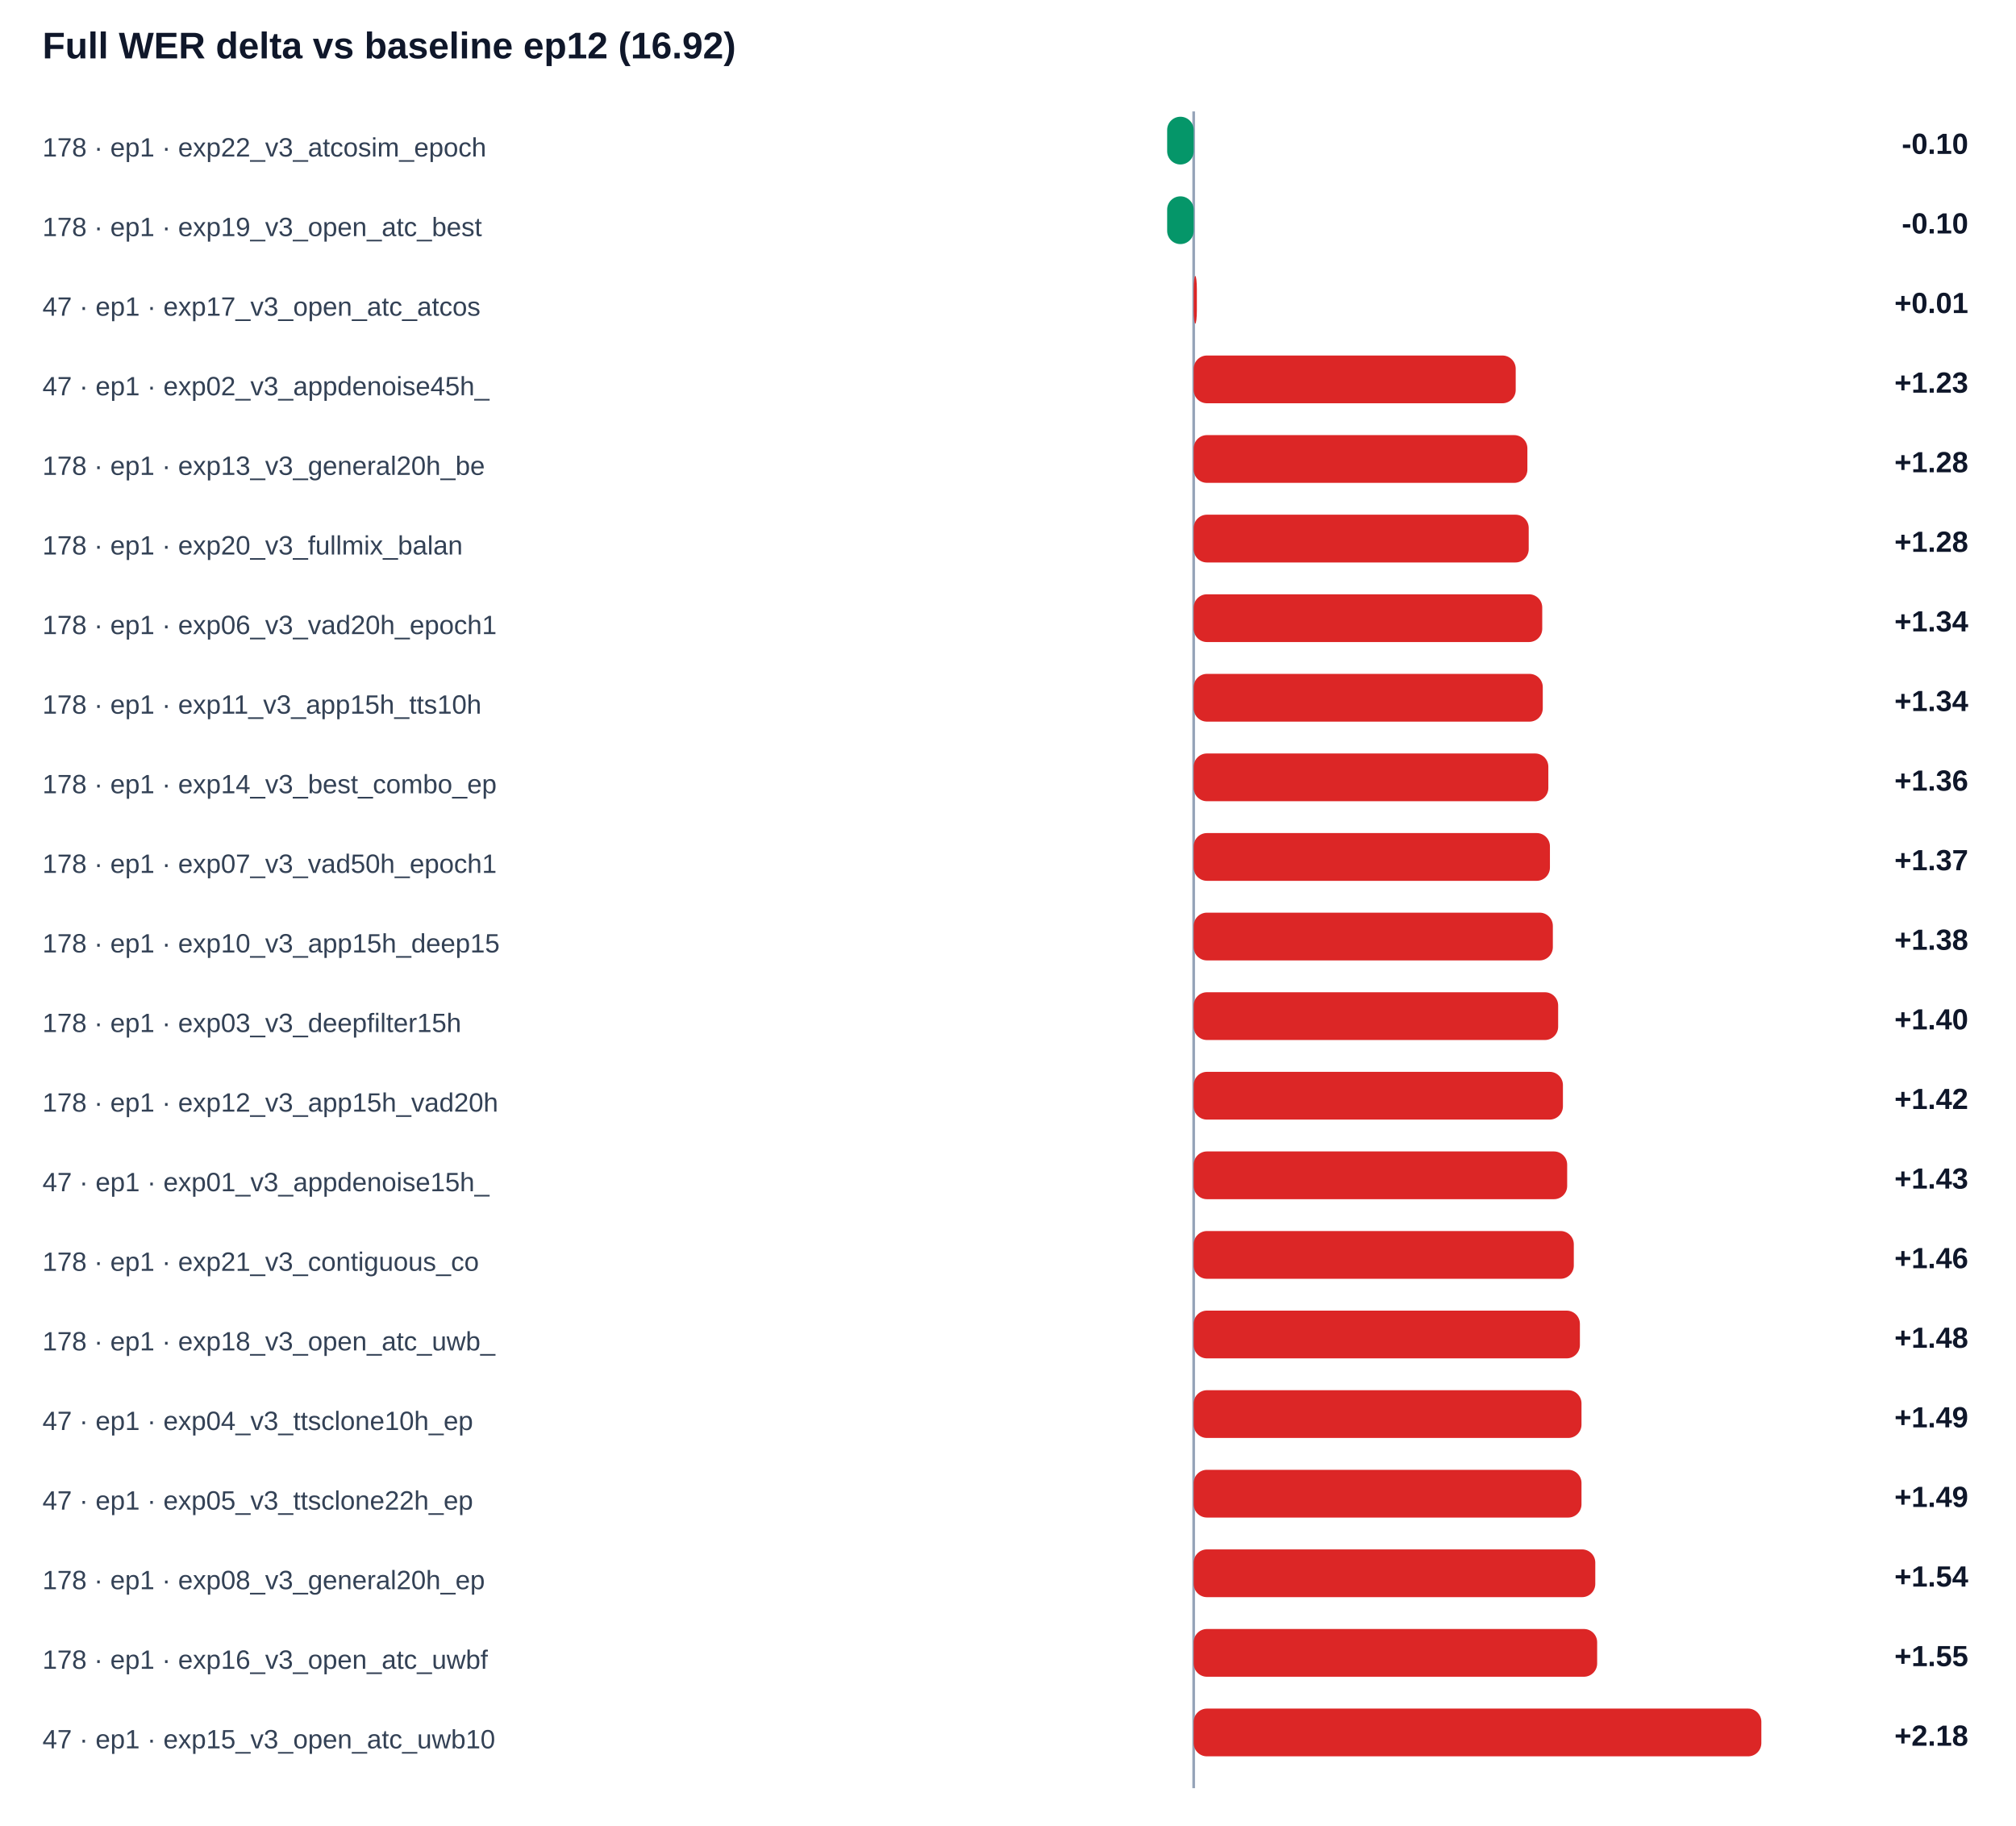
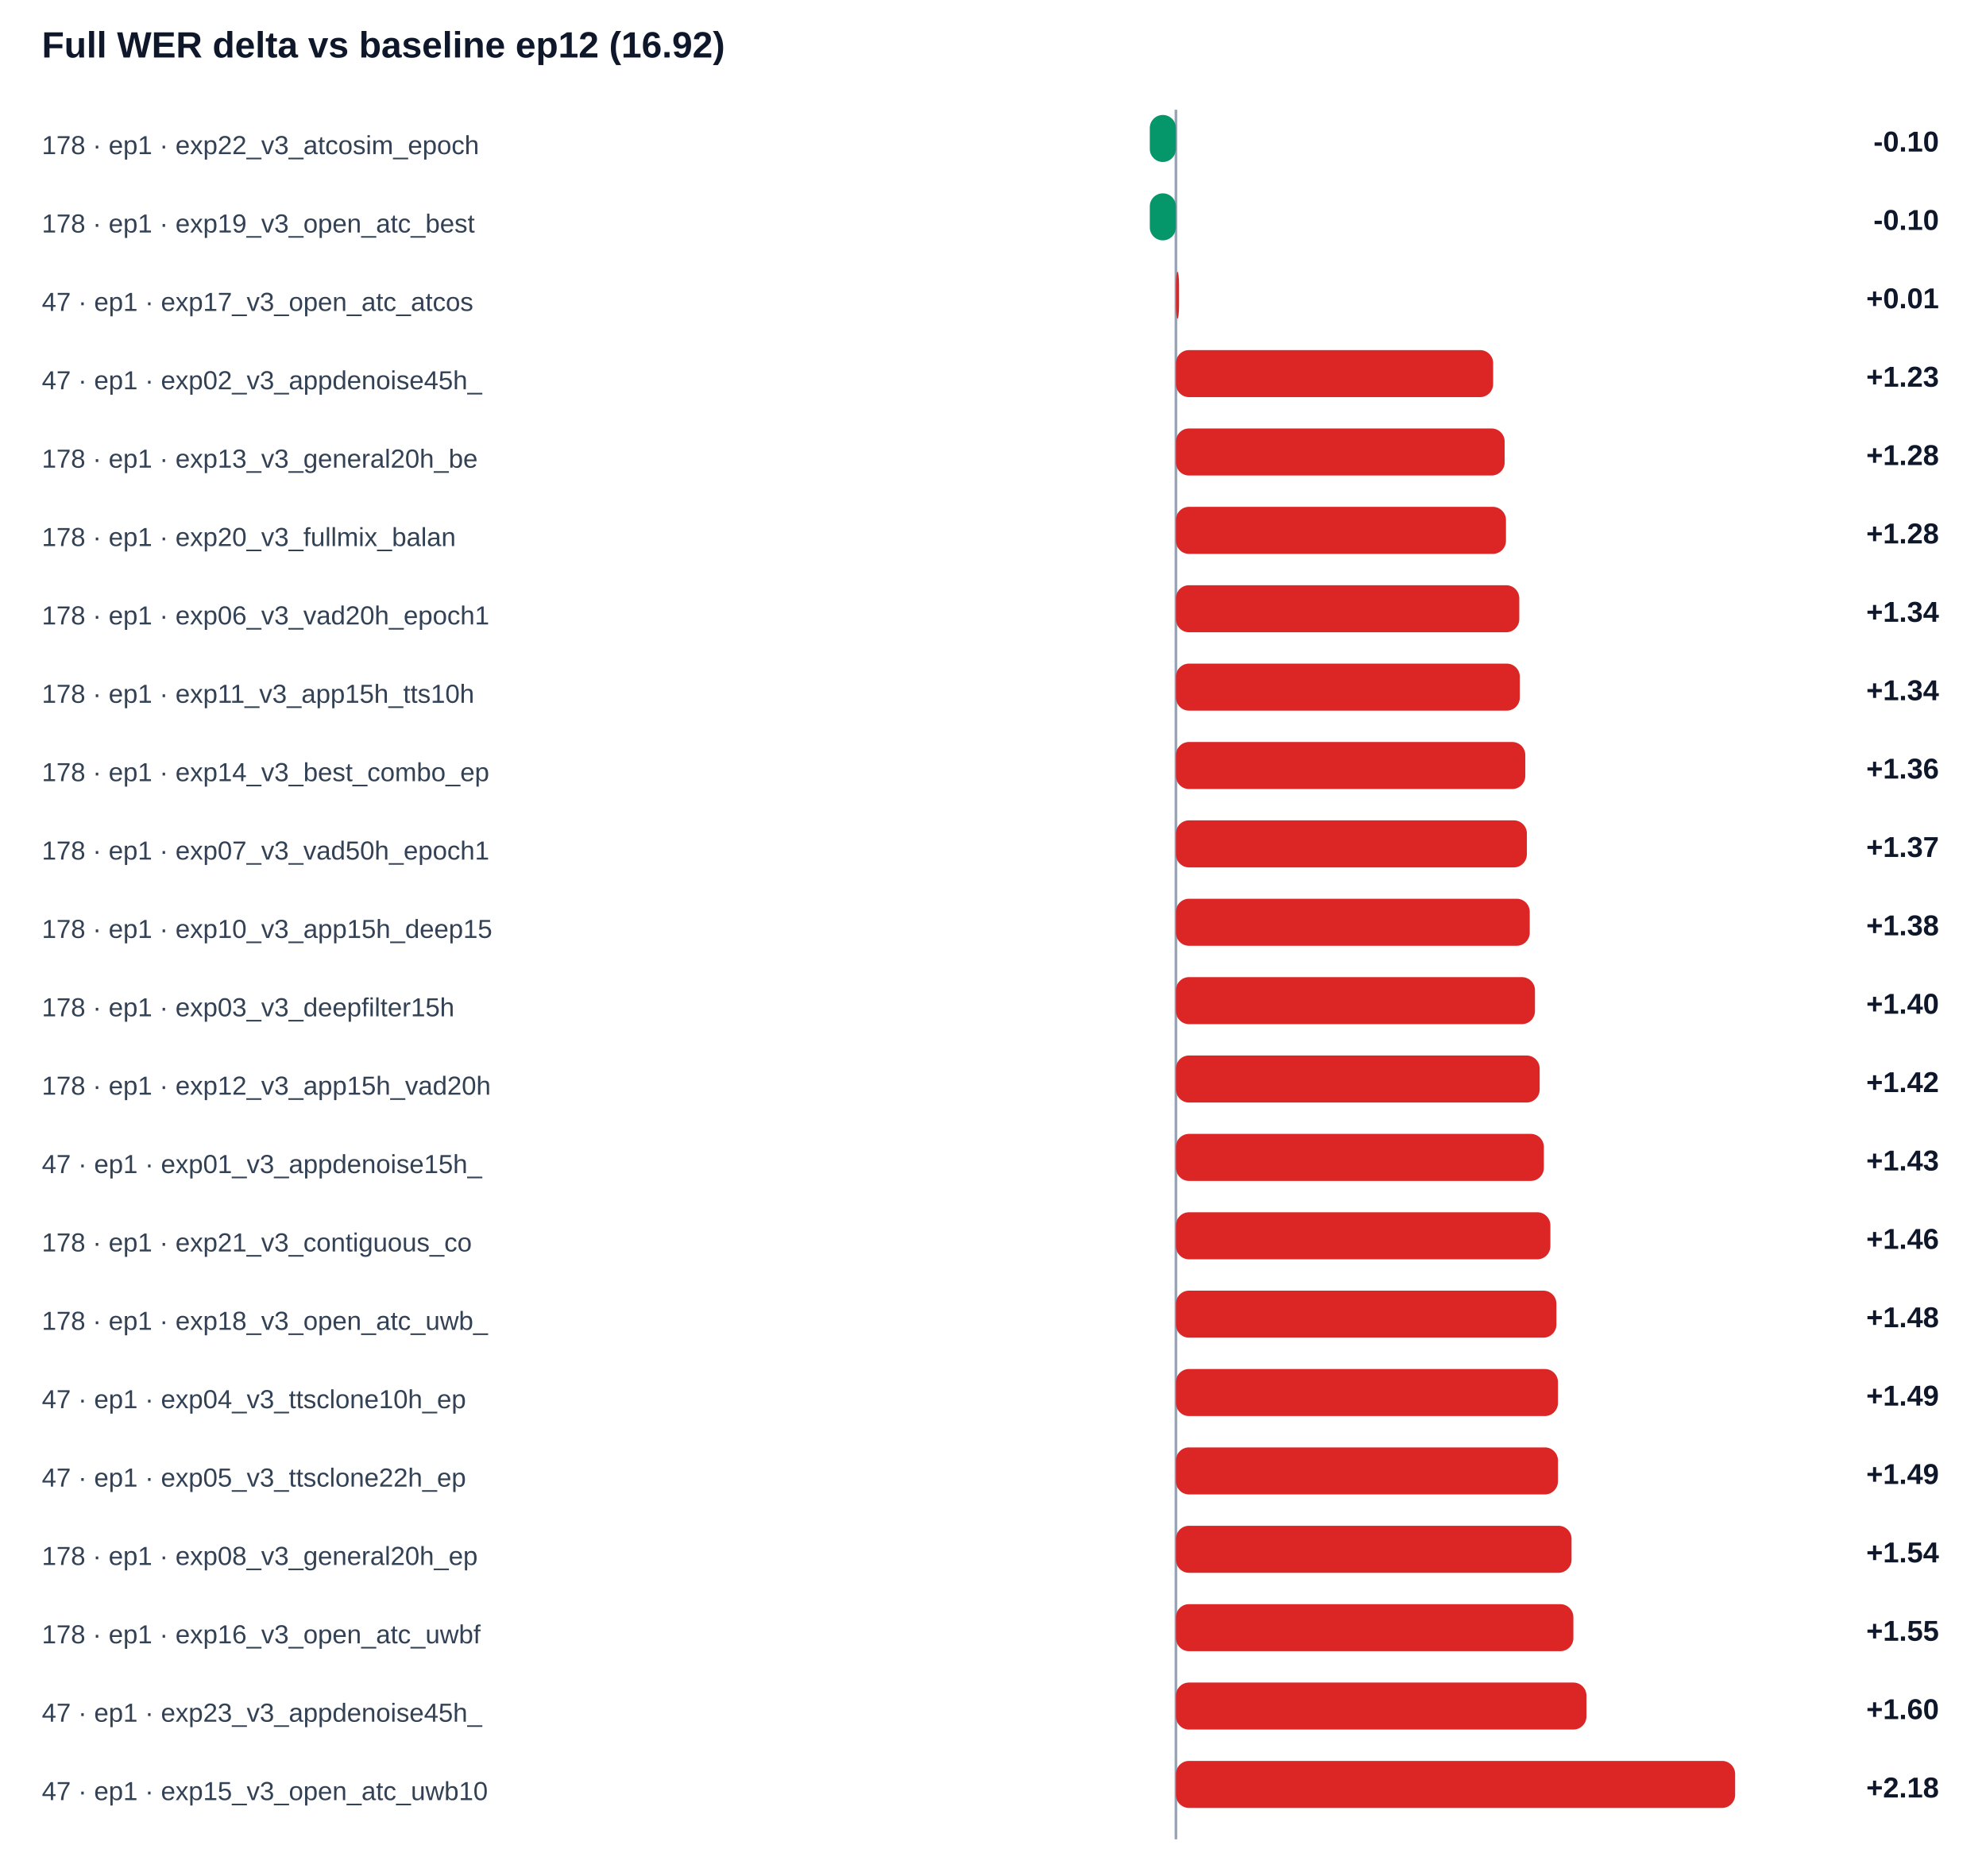
- <svg xmlns="http://www.w3.org/2000/svg" width="100%" viewBox="0 0 760 688" style="max-width:760px;background:#ffffff;border:1px solid #e5e7eb;border-radius:10px;">
+ <svg xmlns="http://www.w3.org/2000/svg" width="100%" viewBox="0 0 760 718" style="max-width:760px;background:#ffffff;border:1px solid #e5e7eb;border-radius:10px;">
  <text x="16.0" y="22.0" font-size="14" fill="#0f172a" text-anchor="start" font-family="Arial, sans-serif" font-weight="700">Full WER delta vs baseline ep12 (16.92)</text>
-   <line x1="450" y1="42" x2="450" y2="674" stroke="#94a3b8" />
+   <line x1="450" y1="42" x2="450" y2="704" stroke="#94a3b8" />
  <text x="16.0" y="59.0" font-size="10" fill="#334155" text-anchor="start" font-family="Arial, sans-serif" font-weight="400">178 · ep1 · exp22_v3_atcosim_epoch</text>
  <rect x="440.0" y="44" width="10.0" height="18" rx="5" fill="#059669" />
  <text x="742.0" y="58.0" font-size="11" fill="#0f172a" text-anchor="end" font-family="Arial, sans-serif" font-weight="700">-0.10</text>
  <text x="16.0" y="89.0" font-size="10" fill="#334155" text-anchor="start" font-family="Arial, sans-serif" font-weight="400">178 · ep1 · exp19_v3_open_atc_best</text>
  <rect x="440.0" y="74" width="10.0" height="18" rx="5" fill="#059669" />
  <text x="742.0" y="88.0" font-size="11" fill="#0f172a" text-anchor="end" font-family="Arial, sans-serif" font-weight="700">-0.10</text>
  <text x="16.0" y="119.0" font-size="10" fill="#334155" text-anchor="start" font-family="Arial, sans-serif" font-weight="400">47 · ep1 · exp17_v3_open_atc_atcos</text>
  <rect x="450.0" y="104" width="1.2" height="18" rx="5" fill="#dc2626" />
  <text x="742.0" y="118.0" font-size="11" fill="#0f172a" text-anchor="end" font-family="Arial, sans-serif" font-weight="700">+0.01</text>
  <text x="16.0" y="149.0" font-size="10" fill="#334155" text-anchor="start" font-family="Arial, sans-serif" font-weight="400">47 · ep1 · exp02_v3_appdenoise45h_</text>
  <rect x="450.0" y="134" width="121.4" height="18" rx="5" fill="#dc2626" />
  <text x="742.0" y="148.0" font-size="11" fill="#0f172a" text-anchor="end" font-family="Arial, sans-serif" font-weight="700">+1.23</text>
  <text x="16.0" y="179.0" font-size="10" fill="#334155" text-anchor="start" font-family="Arial, sans-serif" font-weight="400">178 · ep1 · exp13_v3_general20h_be</text>
  <rect x="450.0" y="164" width="125.8" height="18" rx="5" fill="#dc2626" />
  <text x="742.0" y="178.0" font-size="11" fill="#0f172a" text-anchor="end" font-family="Arial, sans-serif" font-weight="700">+1.28</text>
  <text x="16.0" y="209.0" font-size="10" fill="#334155" text-anchor="start" font-family="Arial, sans-serif" font-weight="400">178 · ep1 · exp20_v3_fullmix_balan</text>
  <rect x="450.0" y="194" width="126.3" height="18" rx="5" fill="#dc2626" />
  <text x="742.0" y="208.0" font-size="11" fill="#0f172a" text-anchor="end" font-family="Arial, sans-serif" font-weight="700">+1.28</text>
  <text x="16.0" y="239.0" font-size="10" fill="#334155" text-anchor="start" font-family="Arial, sans-serif" font-weight="400">178 · ep1 · exp06_v3_vad20h_epoch1</text>
  <rect x="450.0" y="224" width="131.4" height="18" rx="5" fill="#dc2626" />
  <text x="742.0" y="238.0" font-size="11" fill="#0f172a" text-anchor="end" font-family="Arial, sans-serif" font-weight="700">+1.34</text>
  <text x="16.0" y="269.0" font-size="10" fill="#334155" text-anchor="start" font-family="Arial, sans-serif" font-weight="400">178 · ep1 · exp11_v3_app15h_tts10h</text>
  <rect x="450.0" y="254" width="131.6" height="18" rx="5" fill="#dc2626" />
  <text x="742.0" y="268.0" font-size="11" fill="#0f172a" text-anchor="end" font-family="Arial, sans-serif" font-weight="700">+1.34</text>
  <text x="16.0" y="299.0" font-size="10" fill="#334155" text-anchor="start" font-family="Arial, sans-serif" font-weight="400">178 · ep1 · exp14_v3_best_combo_ep</text>
  <rect x="450.0" y="284" width="133.7" height="18" rx="5" fill="#dc2626" />
  <text x="742.0" y="298.0" font-size="11" fill="#0f172a" text-anchor="end" font-family="Arial, sans-serif" font-weight="700">+1.36</text>
  <text x="16.0" y="329.0" font-size="10" fill="#334155" text-anchor="start" font-family="Arial, sans-serif" font-weight="400">178 · ep1 · exp07_v3_vad50h_epoch1</text>
  <rect x="450.0" y="314" width="134.3" height="18" rx="5" fill="#dc2626" />
  <text x="742.0" y="328.0" font-size="11" fill="#0f172a" text-anchor="end" font-family="Arial, sans-serif" font-weight="700">+1.37</text>
  <text x="16.0" y="359.0" font-size="10" fill="#334155" text-anchor="start" font-family="Arial, sans-serif" font-weight="400">178 · ep1 · exp10_v3_app15h_deep15</text>
  <rect x="450.0" y="344" width="135.4" height="18" rx="5" fill="#dc2626" />
  <text x="742.0" y="358.0" font-size="11" fill="#0f172a" text-anchor="end" font-family="Arial, sans-serif" font-weight="700">+1.38</text>
  <text x="16.0" y="389.0" font-size="10" fill="#334155" text-anchor="start" font-family="Arial, sans-serif" font-weight="400">178 · ep1 · exp03_v3_deepfilter15h</text>
  <rect x="450.0" y="374" width="137.4" height="18" rx="5" fill="#dc2626" />
  <text x="742.0" y="388.0" font-size="11" fill="#0f172a" text-anchor="end" font-family="Arial, sans-serif" font-weight="700">+1.40</text>
  <text x="16.0" y="419.0" font-size="10" fill="#334155" text-anchor="start" font-family="Arial, sans-serif" font-weight="400">178 · ep1 · exp12_v3_app15h_vad20h</text>
  <rect x="450.0" y="404" width="139.2" height="18" rx="5" fill="#dc2626" />
  <text x="742.0" y="418.0" font-size="11" fill="#0f172a" text-anchor="end" font-family="Arial, sans-serif" font-weight="700">+1.42</text>
  <text x="16.0" y="449.0" font-size="10" fill="#334155" text-anchor="start" font-family="Arial, sans-serif" font-weight="400">47 · ep1 · exp01_v3_appdenoise15h_</text>
  <rect x="450.0" y="434" width="140.8" height="18" rx="5" fill="#dc2626" />
  <text x="742.0" y="448.0" font-size="11" fill="#0f172a" text-anchor="end" font-family="Arial, sans-serif" font-weight="700">+1.43</text>
  <text x="16.0" y="479.0" font-size="10" fill="#334155" text-anchor="start" font-family="Arial, sans-serif" font-weight="400">178 · ep1 · exp21_v3_contiguous_co</text>
  <rect x="450.0" y="464" width="143.3" height="18" rx="5" fill="#dc2626" />
  <text x="742.0" y="478.0" font-size="11" fill="#0f172a" text-anchor="end" font-family="Arial, sans-serif" font-weight="700">+1.46</text>
  <text x="16.0" y="509.0" font-size="10" fill="#334155" text-anchor="start" font-family="Arial, sans-serif" font-weight="400">178 · ep1 · exp18_v3_open_atc_uwb_</text>
  <rect x="450.0" y="494" width="145.6" height="18" rx="5" fill="#dc2626" />
  <text x="742.0" y="508.0" font-size="11" fill="#0f172a" text-anchor="end" font-family="Arial, sans-serif" font-weight="700">+1.48</text>
  <text x="16.0" y="539.0" font-size="10" fill="#334155" text-anchor="start" font-family="Arial, sans-serif" font-weight="400">47 · ep1 · exp04_v3_ttsclone10h_ep</text>
  <rect x="450.0" y="524" width="146.2" height="18" rx="5" fill="#dc2626" />
  <text x="742.0" y="538.0" font-size="11" fill="#0f172a" text-anchor="end" font-family="Arial, sans-serif" font-weight="700">+1.49</text>
  <text x="16.0" y="569.0" font-size="10" fill="#334155" text-anchor="start" font-family="Arial, sans-serif" font-weight="400">47 · ep1 · exp05_v3_ttsclone22h_ep</text>
  <rect x="450.0" y="554" width="146.2" height="18" rx="5" fill="#dc2626" />
  <text x="742.0" y="568.0" font-size="11" fill="#0f172a" text-anchor="end" font-family="Arial, sans-serif" font-weight="700">+1.49</text>
  <text x="16.0" y="599.0" font-size="10" fill="#334155" text-anchor="start" font-family="Arial, sans-serif" font-weight="400">178 · ep1 · exp08_v3_general20h_ep</text>
  <rect x="450.0" y="584" width="151.4" height="18" rx="5" fill="#dc2626" />
  <text x="742.0" y="598.0" font-size="11" fill="#0f172a" text-anchor="end" font-family="Arial, sans-serif" font-weight="700">+1.54</text>
  <text x="16.0" y="629.0" font-size="10" fill="#334155" text-anchor="start" font-family="Arial, sans-serif" font-weight="400">178 · ep1 · exp16_v3_open_atc_uwbf</text>
  <rect x="450.0" y="614" width="152.1" height="18" rx="5" fill="#dc2626" />
  <text x="742.0" y="628.0" font-size="11" fill="#0f172a" text-anchor="end" font-family="Arial, sans-serif" font-weight="700">+1.55</text>
-   <text x="16.0" y="659.0" font-size="10" fill="#334155" text-anchor="start" font-family="Arial, sans-serif" font-weight="400">47 · ep1 · exp15_v3_open_atc_uwb10</text>
-   <rect x="450.0" y="644" width="214.0" height="18" rx="5" fill="#dc2626" />
-   <text x="742.0" y="658.0" font-size="11" fill="#0f172a" text-anchor="end" font-family="Arial, sans-serif" font-weight="700">+2.18</text>
+   <text x="16.0" y="659.0" font-size="10" fill="#334155" text-anchor="start" font-family="Arial, sans-serif" font-weight="400">47 · ep1 · exp23_v3_appdenoise45h_</text>
+   <rect x="450.0" y="644" width="157.1" height="18" rx="5" fill="#dc2626" />
+   <text x="742.0" y="658.0" font-size="11" fill="#0f172a" text-anchor="end" font-family="Arial, sans-serif" font-weight="700">+1.60</text>
+   <text x="16.0" y="689.0" font-size="10" fill="#334155" text-anchor="start" font-family="Arial, sans-serif" font-weight="400">47 · ep1 · exp15_v3_open_atc_uwb10</text>
+   <rect x="450.0" y="674" width="214.0" height="18" rx="5" fill="#dc2626" />
+   <text x="742.0" y="688.0" font-size="11" fill="#0f172a" text-anchor="end" font-family="Arial, sans-serif" font-weight="700">+2.18</text>
</svg>
